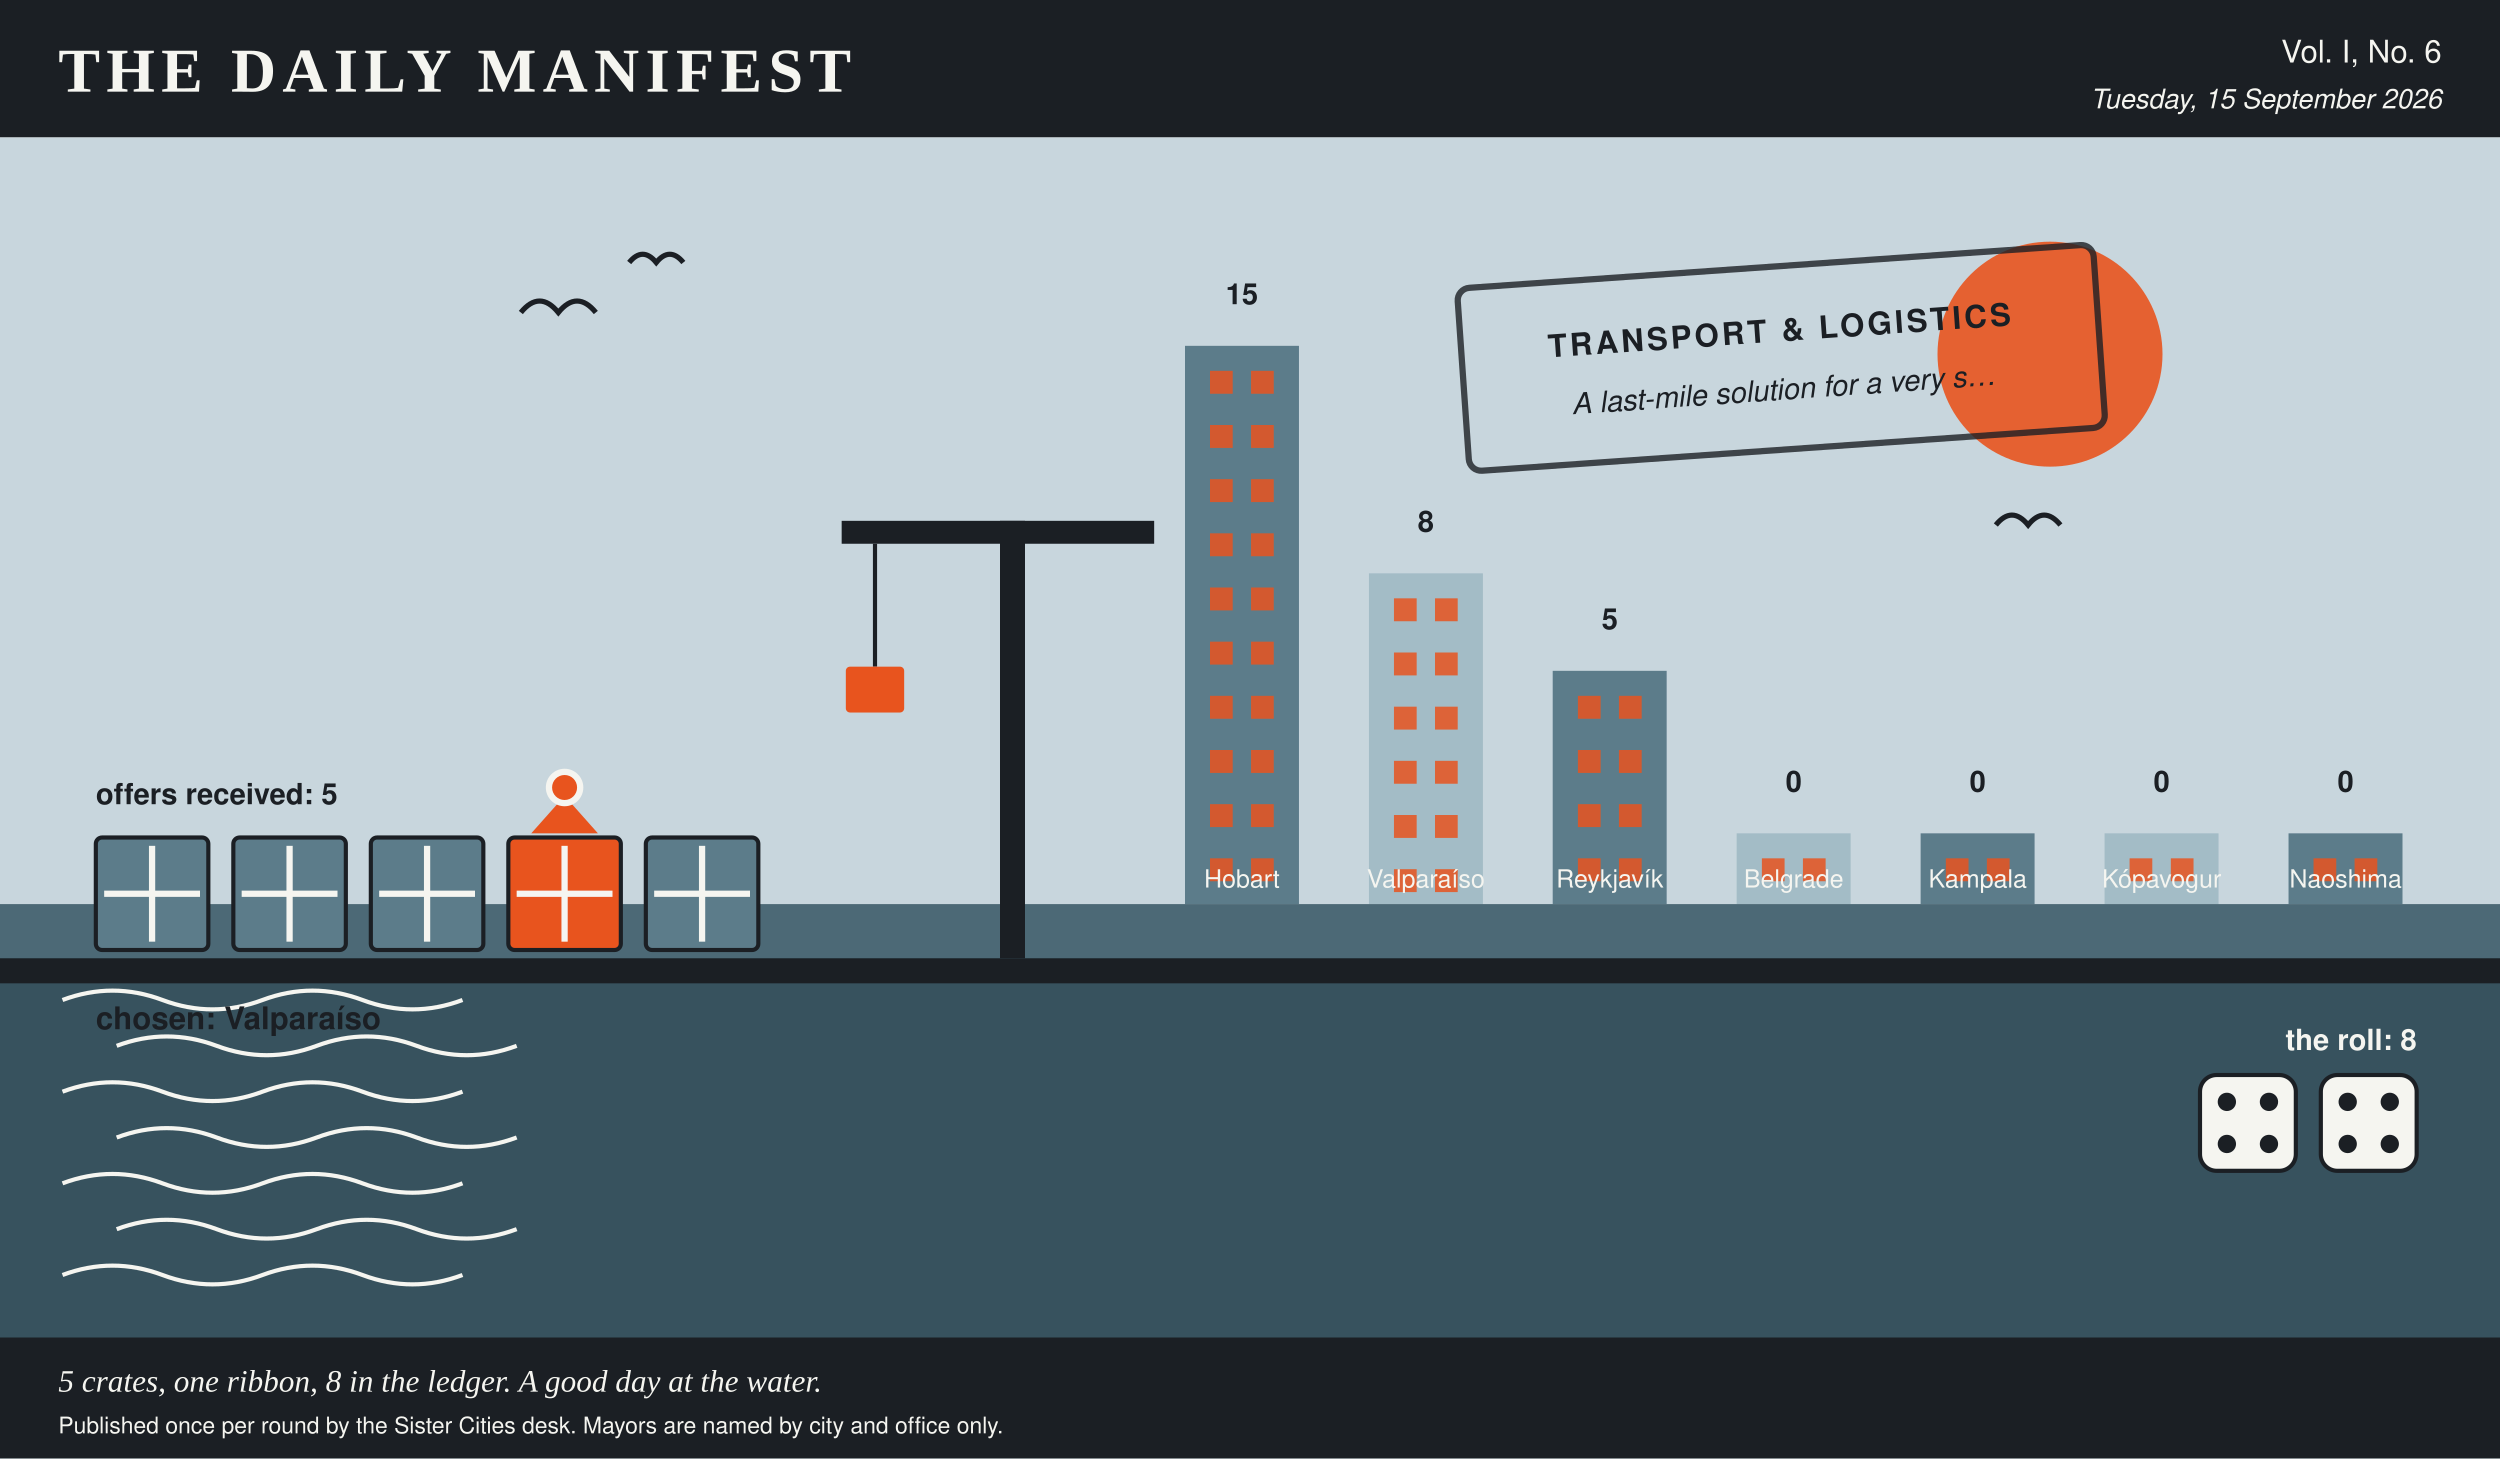
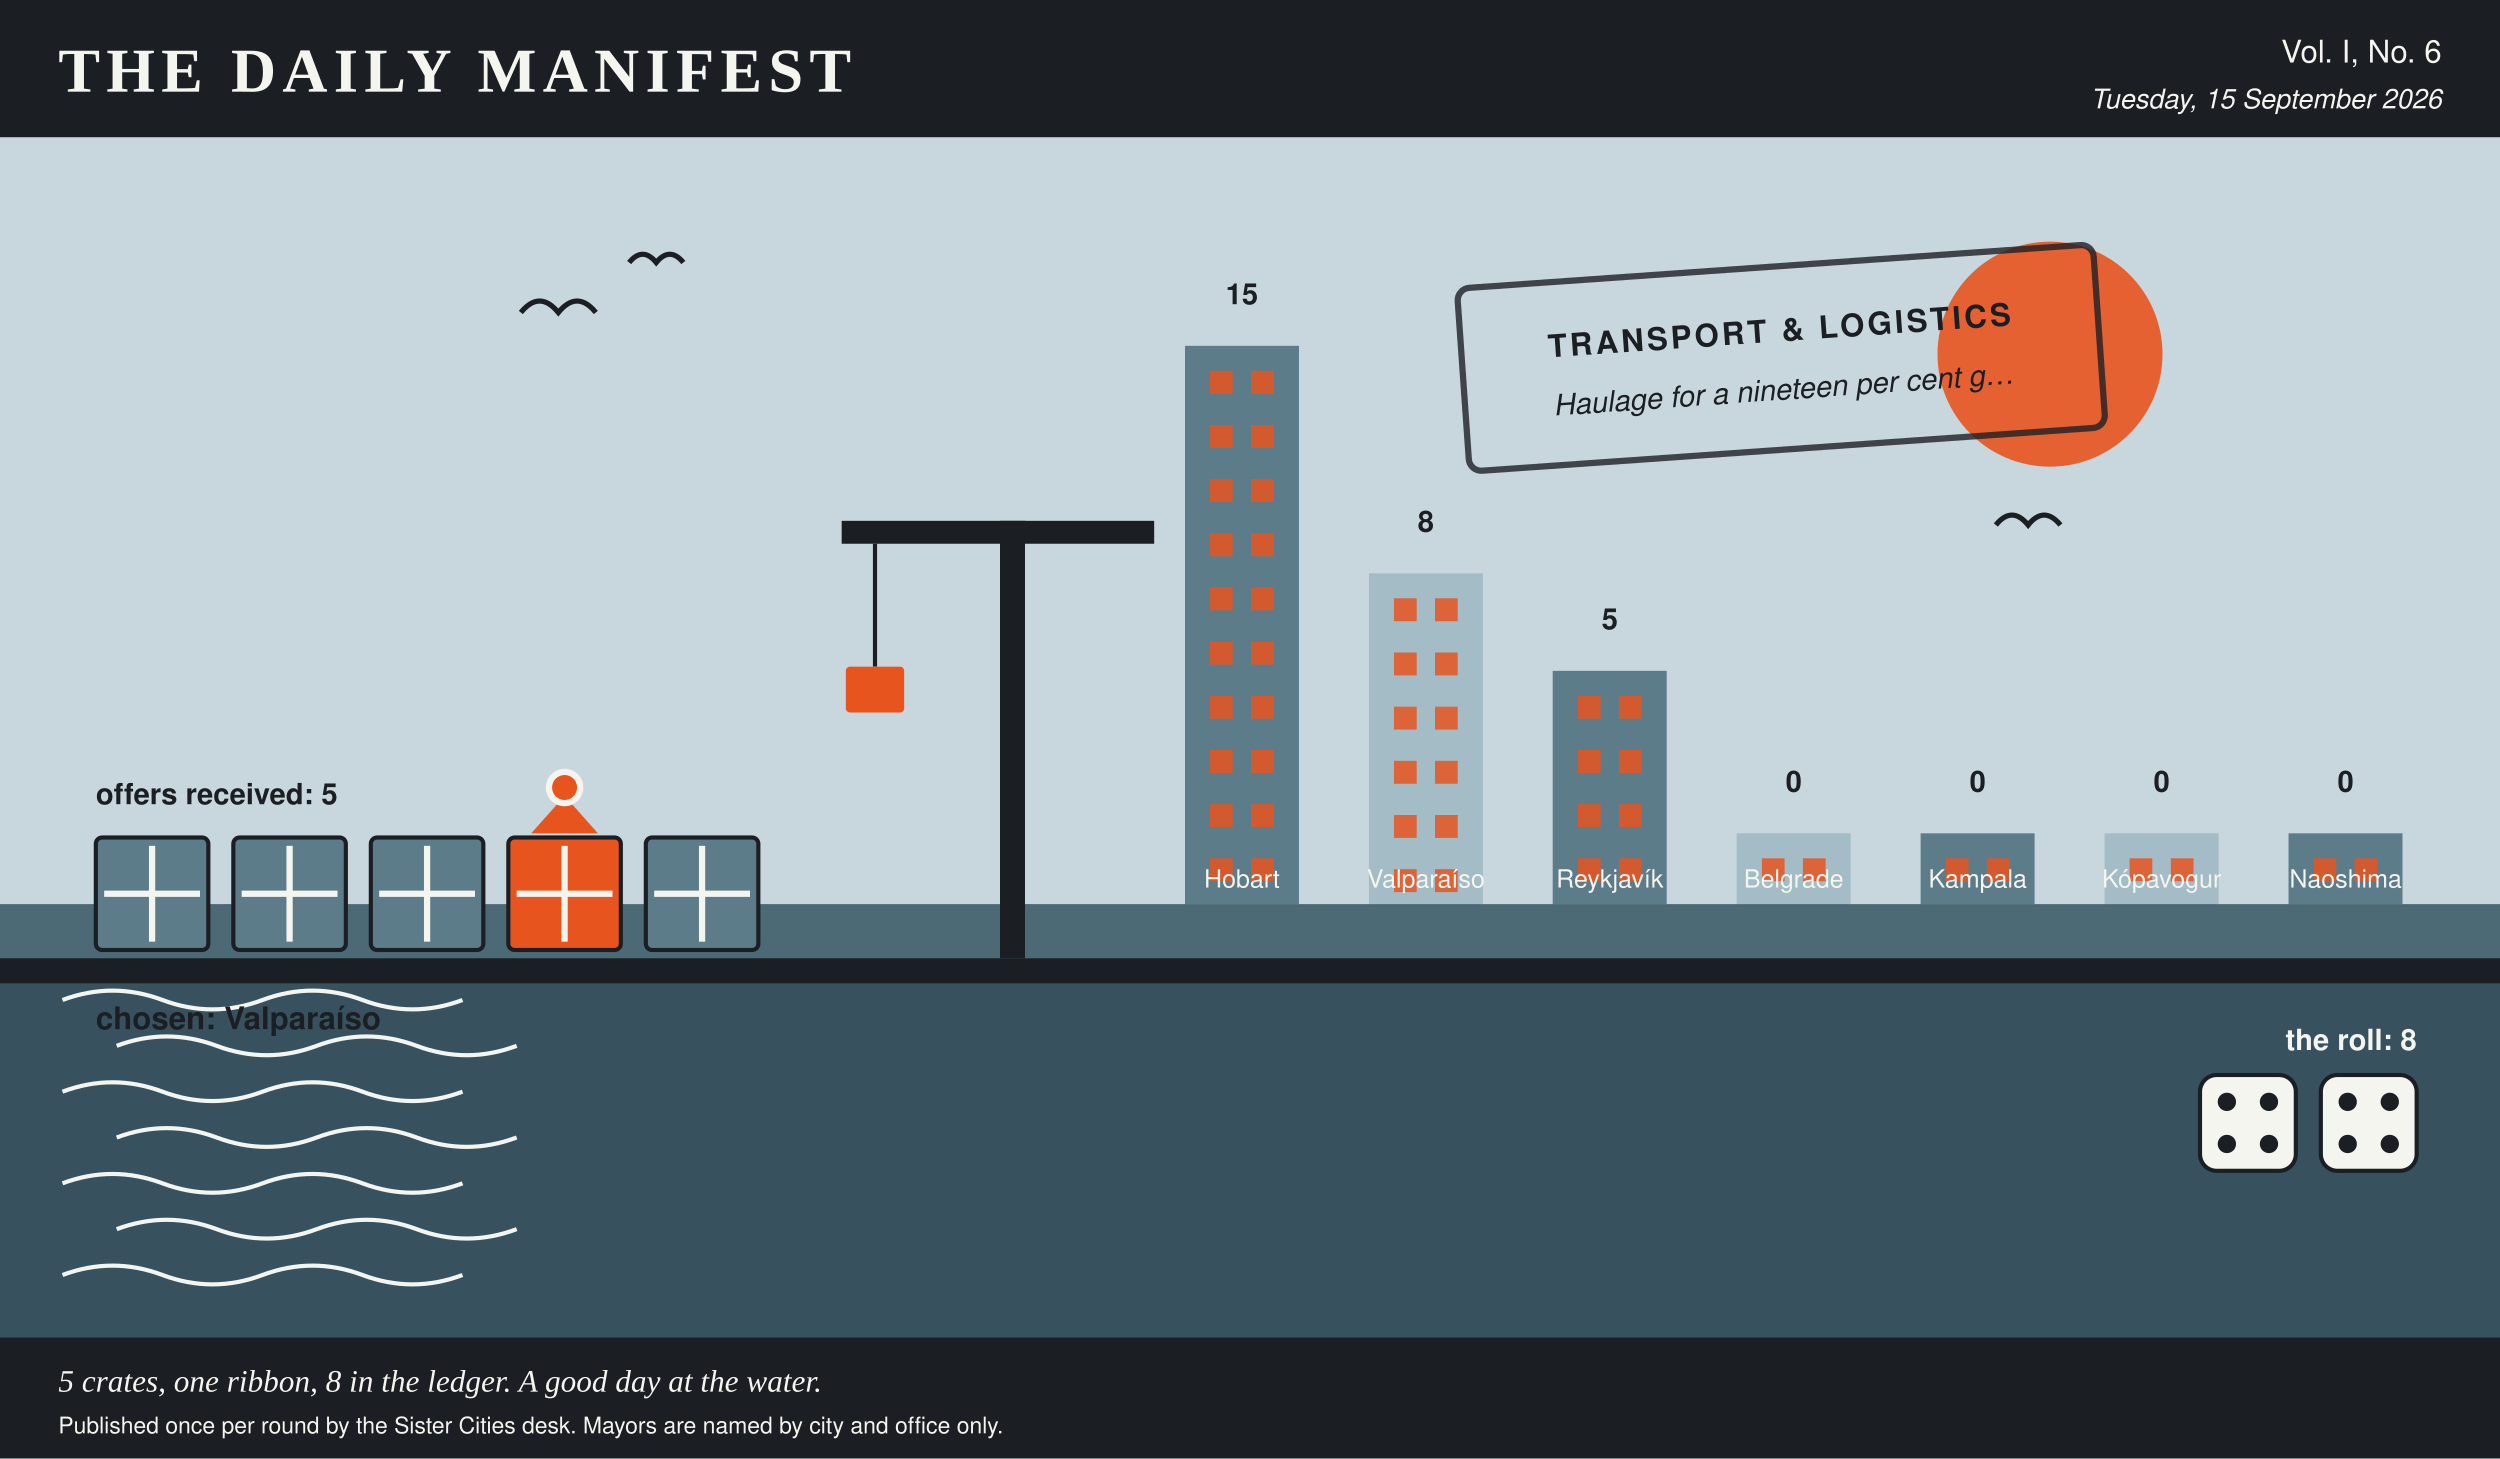
<svg xmlns="http://www.w3.org/2000/svg" viewBox="0 0 1200 700" width="1200" height="700" role="img" aria-label="A harbour scene in the Daily Manifest's colours, stamped transport &amp; logistics, 5 crates on the quay, 1 of them ribboned, dice showing 4 and 4, a skyline of 7 city towers ranked by profit.">
  <rect x="0.0" y="0.0" width="1200.0" height="700.0" rx="0" fill="#f5f5f0" />
  <rect x="0.0" y="0.0" width="1200.0" height="66.0" rx="0" fill="#1b1f24" />
  <text x="28.0" y="44.0" fill="#f5f5f0" font-family="Georgia, 'Times New Roman', serif" font-size="30" font-weight="bold" text-anchor="start" letter-spacing="3">THE DAILY MANIFEST</text>
  <text x="1172.0" y="30.0" fill="#f5f5f0" font-family="'Helvetica Neue', Helvetica, Arial, sans-serif" font-size="15" font-weight="normal" text-anchor="end">Vol. I, No. 6</text>
  <text x="1172.0" y="52.0" fill="#f5f5f0" font-family="'Helvetica Neue', Helvetica, Arial, sans-serif" font-size="13" font-weight="normal" text-anchor="end" font-style="italic">Tuesday, 15 September 2026</text>
  <rect x="0.0" y="66.0" width="1200.0" height="368.0" rx="0" fill="#c8d6dd" />
  <circle cx="984.0" cy="170.0" r="54.0" fill="#e8541e" opacity="0.9" />
  <rect x="568.8" y="166.0" width="54.7" height="268.0" rx="0" fill="#5c7c8a" />
  <rect x="580.8" y="178.0" width="10.9" height="11.0" rx="0" fill="#e8541e" opacity="0.85" />
  <rect x="600.5" y="178.0" width="10.9" height="11.0" rx="0" fill="#e8541e" opacity="0.85" />
  <rect x="580.8" y="204.0" width="10.9" height="11.0" rx="0" fill="#e8541e" opacity="0.85" />
  <rect x="600.5" y="204.0" width="10.9" height="11.0" rx="0" fill="#e8541e" opacity="0.85" />
  <rect x="580.8" y="230.0" width="10.9" height="11.0" rx="0" fill="#e8541e" opacity="0.85" />
  <rect x="600.5" y="230.0" width="10.9" height="11.0" rx="0" fill="#e8541e" opacity="0.85" />
  <rect x="580.8" y="256.0" width="10.9" height="11.0" rx="0" fill="#e8541e" opacity="0.85" />
  <rect x="600.5" y="256.0" width="10.9" height="11.0" rx="0" fill="#e8541e" opacity="0.85" />
  <rect x="580.8" y="282.0" width="10.9" height="11.0" rx="0" fill="#e8541e" opacity="0.85" />
  <rect x="600.5" y="282.0" width="10.9" height="11.0" rx="0" fill="#e8541e" opacity="0.85" />
  <rect x="580.8" y="308.0" width="10.9" height="11.0" rx="0" fill="#e8541e" opacity="0.85" />
  <rect x="600.5" y="308.0" width="10.9" height="11.0" rx="0" fill="#e8541e" opacity="0.85" />
  <rect x="580.8" y="334.0" width="10.9" height="11.0" rx="0" fill="#e8541e" opacity="0.85" />
  <rect x="600.5" y="334.0" width="10.9" height="11.0" rx="0" fill="#e8541e" opacity="0.85" />
  <rect x="580.8" y="360.0" width="10.9" height="11.0" rx="0" fill="#e8541e" opacity="0.85" />
  <rect x="600.5" y="360.0" width="10.9" height="11.0" rx="0" fill="#e8541e" opacity="0.85" />
  <rect x="580.8" y="386.0" width="10.9" height="11.0" rx="0" fill="#e8541e" opacity="0.85" />
  <rect x="600.5" y="386.0" width="10.9" height="11.0" rx="0" fill="#e8541e" opacity="0.85" />
  <rect x="580.8" y="412.0" width="10.9" height="11.0" rx="0" fill="#e8541e" opacity="0.85" />
  <rect x="600.5" y="412.0" width="10.9" height="11.0" rx="0" fill="#e8541e" opacity="0.85" />
  <text x="596.1" y="146.0" fill="#1b1f24" font-family="'Helvetica Neue', Helvetica, Arial, sans-serif" font-size="14" font-weight="bold" text-anchor="middle">15</text>
  <text x="596.1" y="426.0" fill="#f5f5f0" font-family="'Helvetica Neue', Helvetica, Arial, sans-serif" font-size="12" font-weight="normal" text-anchor="middle">Hobart</text>
  <rect x="657.1" y="275.2" width="54.7" height="158.8" rx="0" fill="#a3bcc6" />
  <rect x="669.1" y="287.2" width="10.9" height="11.0" rx="0" fill="#e8541e" opacity="0.85" />
  <rect x="688.8" y="287.2" width="10.9" height="11.0" rx="0" fill="#e8541e" opacity="0.85" />
  <rect x="669.1" y="313.2" width="10.9" height="11.0" rx="0" fill="#e8541e" opacity="0.85" />
  <rect x="688.8" y="313.2" width="10.9" height="11.0" rx="0" fill="#e8541e" opacity="0.85" />
  <rect x="669.1" y="339.2" width="10.9" height="11.0" rx="0" fill="#e8541e" opacity="0.85" />
  <rect x="688.8" y="339.2" width="10.9" height="11.0" rx="0" fill="#e8541e" opacity="0.85" />
  <rect x="669.1" y="365.2" width="10.9" height="11.0" rx="0" fill="#e8541e" opacity="0.85" />
  <rect x="688.8" y="365.2" width="10.9" height="11.0" rx="0" fill="#e8541e" opacity="0.85" />
  <rect x="669.1" y="391.2" width="10.9" height="11.0" rx="0" fill="#e8541e" opacity="0.85" />
  <rect x="688.8" y="391.2" width="10.9" height="11.0" rx="0" fill="#e8541e" opacity="0.85" />
  <rect x="669.1" y="417.2" width="10.9" height="11.0" rx="0" fill="#e8541e" opacity="0.85" />
  <rect x="688.8" y="417.2" width="10.9" height="11.0" rx="0" fill="#e8541e" opacity="0.85" />
  <text x="684.4" y="255.2" fill="#1b1f24" font-family="'Helvetica Neue', Helvetica, Arial, sans-serif" font-size="14" font-weight="bold" text-anchor="middle">8</text>
  <text x="684.4" y="426.0" fill="#f5f5f0" font-family="'Helvetica Neue', Helvetica, Arial, sans-serif" font-size="12" font-weight="normal" text-anchor="middle">Valparaíso</text>
  <rect x="745.3" y="322.0" width="54.7" height="112.0" rx="0" fill="#5c7c8a" />
  <rect x="757.4" y="334.0" width="10.9" height="11.0" rx="0" fill="#e8541e" opacity="0.85" />
  <rect x="777.1" y="334.0" width="10.9" height="11.0" rx="0" fill="#e8541e" opacity="0.85" />
  <rect x="757.4" y="360.0" width="10.9" height="11.0" rx="0" fill="#e8541e" opacity="0.85" />
  <rect x="777.1" y="360.0" width="10.9" height="11.0" rx="0" fill="#e8541e" opacity="0.85" />
  <rect x="757.4" y="386.0" width="10.9" height="11.0" rx="0" fill="#e8541e" opacity="0.85" />
  <rect x="777.1" y="386.0" width="10.9" height="11.0" rx="0" fill="#e8541e" opacity="0.85" />
  <rect x="757.4" y="412.0" width="10.9" height="11.0" rx="0" fill="#e8541e" opacity="0.85" />
  <rect x="777.1" y="412.0" width="10.9" height="11.0" rx="0" fill="#e8541e" opacity="0.85" />
  <text x="772.7" y="302.0" fill="#1b1f24" font-family="'Helvetica Neue', Helvetica, Arial, sans-serif" font-size="14" font-weight="bold" text-anchor="middle">5</text>
  <text x="772.7" y="426.0" fill="#f5f5f0" font-family="'Helvetica Neue', Helvetica, Arial, sans-serif" font-size="12" font-weight="normal" text-anchor="middle">Reykjavík</text>
  <rect x="833.6" y="400.0" width="54.7" height="34.0" rx="0" fill="#a3bcc6" />
  <rect x="845.7" y="412.0" width="10.9" height="11.0" rx="0" fill="#e8541e" opacity="0.85" />
  <rect x="865.4" y="412.0" width="10.9" height="11.0" rx="0" fill="#e8541e" opacity="0.85" />
  <text x="861.0" y="380.0" fill="#1b1f24" font-family="'Helvetica Neue', Helvetica, Arial, sans-serif" font-size="14" font-weight="bold" text-anchor="middle">0</text>
  <text x="861.0" y="426.0" fill="#f5f5f0" font-family="'Helvetica Neue', Helvetica, Arial, sans-serif" font-size="12" font-weight="normal" text-anchor="middle">Belgrade</text>
  <rect x="921.9" y="400.0" width="54.7" height="34.0" rx="0" fill="#5c7c8a" />
  <rect x="934.0" y="412.0" width="10.9" height="11.0" rx="0" fill="#e8541e" opacity="0.85" />
  <rect x="953.7" y="412.0" width="10.9" height="11.0" rx="0" fill="#e8541e" opacity="0.85" />
  <text x="949.3" y="380.0" fill="#1b1f24" font-family="'Helvetica Neue', Helvetica, Arial, sans-serif" font-size="14" font-weight="bold" text-anchor="middle">0</text>
  <text x="949.3" y="426.0" fill="#f5f5f0" font-family="'Helvetica Neue', Helvetica, Arial, sans-serif" font-size="12" font-weight="normal" text-anchor="middle">Kampala</text>
  <rect x="1010.2" y="400.0" width="54.7" height="34.0" rx="0" fill="#a3bcc6" />
  <rect x="1022.2" y="412.0" width="10.9" height="11.0" rx="0" fill="#e8541e" opacity="0.85" />
  <rect x="1042.0" y="412.0" width="10.9" height="11.0" rx="0" fill="#e8541e" opacity="0.85" />
  <text x="1037.6" y="380.0" fill="#1b1f24" font-family="'Helvetica Neue', Helvetica, Arial, sans-serif" font-size="14" font-weight="bold" text-anchor="middle">0</text>
  <text x="1037.6" y="426.0" fill="#f5f5f0" font-family="'Helvetica Neue', Helvetica, Arial, sans-serif" font-size="12" font-weight="normal" text-anchor="middle">Kópavogur</text>
  <rect x="1098.5" y="400.0" width="54.7" height="34.0" rx="0" fill="#5c7c8a" />
  <rect x="1110.5" y="412.0" width="10.9" height="11.0" rx="0" fill="#e8541e" opacity="0.85" />
  <rect x="1130.2" y="412.0" width="10.9" height="11.0" rx="0" fill="#e8541e" opacity="0.85" />
  <text x="1125.9" y="380.0" fill="#1b1f24" font-family="'Helvetica Neue', Helvetica, Arial, sans-serif" font-size="14" font-weight="bold" text-anchor="middle">0</text>
  <text x="1125.9" y="426.0" fill="#f5f5f0" font-family="'Helvetica Neue', Helvetica, Arial, sans-serif" font-size="12" font-weight="normal" text-anchor="middle">Naoshima</text>
  <rect x="0.0" y="434.0" width="1200.0" height="266.0" rx="0" fill="#37525e" />
  <rect x="0.0" y="434.0" width="1200.0" height="26.0" rx="0" fill="#5c7c8a" opacity="0.55" />
  <path d="M 30 480 q 24 -9 48 0 t 48 0 t 48 0 t 48 0" stroke="#f5f5f0" stroke-width="2" fill="none" />
  <path d="M 56 502 q 24 -9 48 0 t 48 0 t 48 0 t 48 0" stroke="#f5f5f0" stroke-width="2" fill="none" />
  <path d="M 30 524 q 24 -9 48 0 t 48 0 t 48 0 t 48 0" stroke="#f5f5f0" stroke-width="2" fill="none" />
  <path d="M 56 546 q 24 -9 48 0 t 48 0 t 48 0 t 48 0" stroke="#f5f5f0" stroke-width="2" fill="none" />
  <path d="M 30 568 q 24 -9 48 0 t 48 0 t 48 0 t 48 0" stroke="#f5f5f0" stroke-width="2" fill="none" />
  <path d="M 56 590 q 24 -9 48 0 t 48 0 t 48 0 t 48 0" stroke="#f5f5f0" stroke-width="2" fill="none" />
  <path d="M 30 612 q 24 -9 48 0 t 48 0 t 48 0 t 48 0" stroke="#f5f5f0" stroke-width="2" fill="none" />
  <rect x="0.0" y="460.0" width="1200.0" height="12.0" rx="0" fill="#1b1f24" />
  <rect x="46.0" y="402.0" width="54.0" height="54.0" rx="3" fill="#5c7c8a" stroke="#1b1f24" stroke-width="2" />
  <line x1="50.0" y1="429.0" x2="96.0" y2="429.0" stroke="#f5f5f0" stroke-width="3" />
  <line x1="73.0" y1="406.0" x2="73.0" y2="452.0" stroke="#f5f5f0" stroke-width="3" />
  <rect x="112.0" y="402.0" width="54.0" height="54.0" rx="3" fill="#5c7c8a" stroke="#1b1f24" stroke-width="2" />
  <line x1="116.0" y1="429.0" x2="162.0" y2="429.0" stroke="#f5f5f0" stroke-width="3" />
  <line x1="139.0" y1="406.0" x2="139.0" y2="452.0" stroke="#f5f5f0" stroke-width="3" />
  <rect x="178.0" y="402.0" width="54.0" height="54.0" rx="3" fill="#5c7c8a" stroke="#1b1f24" stroke-width="2" />
  <line x1="182.0" y1="429.0" x2="228.0" y2="429.0" stroke="#f5f5f0" stroke-width="3" />
  <line x1="205.0" y1="406.0" x2="205.0" y2="452.0" stroke="#f5f5f0" stroke-width="3" />
  <rect x="244.0" y="402.0" width="54.0" height="54.0" rx="3" fill="#e8541e" stroke="#1b1f24" stroke-width="2" />
  <line x1="248.0" y1="429.0" x2="294.0" y2="429.0" stroke="#f5f5f0" stroke-width="3" />
  <line x1="271.0" y1="406.0" x2="271.0" y2="452.0" stroke="#f5f5f0" stroke-width="3" />
  <polygon points="271.0,382.0 255.0,400.0 287.0,400.0" fill="#e8541e" />
  <circle cx="271.0" cy="378.0" r="9.0" fill="#f5f5f0" />
  <circle cx="271.0" cy="378.0" r="6.0" fill="#e8541e" />
  <rect x="310.0" y="402.0" width="54.0" height="54.0" rx="3" fill="#5c7c8a" stroke="#1b1f24" stroke-width="2" />
  <line x1="314.0" y1="429.0" x2="360.0" y2="429.0" stroke="#f5f5f0" stroke-width="3" />
  <line x1="337.0" y1="406.0" x2="337.0" y2="452.0" stroke="#f5f5f0" stroke-width="3" />
  <text x="46.0" y="386.0" fill="#1b1f24" font-family="'Helvetica Neue', Helvetica, Arial, sans-serif" font-size="14" font-weight="bold" text-anchor="start">offers received: 5</text>
  <text x="46.0" y="494.0" fill="#1b1f24" font-family="'Helvetica Neue', Helvetica, Arial, sans-serif" font-size="15" font-weight="bold" text-anchor="start">chosen: Valparaíso</text>
  <text x="1160.0" y="504.0" fill="#f5f5f0" font-family="'Helvetica Neue', Helvetica, Arial, sans-serif" font-size="14" font-weight="bold" text-anchor="end">the roll: 8</text>
  <rect x="1056.0" y="516.0" width="46.0" height="46.0" rx="8" fill="#f5f5f0" stroke="#1b1f24" stroke-width="2" />
  <circle cx="1068.9" cy="528.9" r="4.4" fill="#1b1f24" />
  <circle cx="1089.1" cy="528.9" r="4.4" fill="#1b1f24" />
  <circle cx="1068.9" cy="549.1" r="4.4" fill="#1b1f24" />
  <circle cx="1089.1" cy="549.1" r="4.4" fill="#1b1f24" />
  <rect x="1114.0" y="516.0" width="46.0" height="46.0" rx="8" fill="#f5f5f0" stroke="#1b1f24" stroke-width="2" />
  <circle cx="1126.9" cy="528.9" r="4.4" fill="#1b1f24" />
  <circle cx="1147.1" cy="528.9" r="4.4" fill="#1b1f24" />
  <circle cx="1126.9" cy="549.1" r="4.4" fill="#1b1f24" />
  <circle cx="1147.1" cy="549.1" r="4.4" fill="#1b1f24" />
  <rect x="480.0" y="250.0" width="12.0" height="210.0" rx="0" fill="#1b1f24" />
  <rect x="404.0" y="250.0" width="150.0" height="11.0" rx="0" fill="#1b1f24" />
  <line x1="420.0" y1="261.0" x2="420.0" y2="320.0" stroke="#1b1f24" stroke-width="2" />
  <rect x="406.0" y="320.0" width="28.0" height="22.0" rx="2" fill="#e8541e" />
  <path d="M 250.0 150.0 q 9.0 -11.0 18.0 0 q 9.0 -11.0 18.0 0" stroke="#1b1f24" stroke-width="2.5" fill="none" />
  <path d="M 302.0 126.0 q 6.5 -7.9 13.0 0 q 6.5 -7.9 13.0 0" stroke="#1b1f24" stroke-width="2.5" fill="none" />
  <path d="M 958.0 252.0 q 7.7 -9.5 15.5 0 q 7.7 -9.5 15.5 0" stroke="#1b1f24" stroke-width="2.5" fill="none" />
  <g transform="rotate(-4 852.0 172.0)">
    <rect x="702.0" y="128.0" width="306.0" height="88.0" rx="6" fill="none" opacity="0.8" stroke="#1b1f24" stroke-width="3" />
    <text x="855.0" y="164.0" fill="#1b1f24" font-family="'Helvetica Neue', Helvetica, Arial, sans-serif" font-size="15" font-weight="bold" text-anchor="middle" letter-spacing="1.5">TRANSPORT &amp; LOGISTICS</text>
-     <text x="855.0" y="192.0" fill="#1b1f24" font-family="'Helvetica Neue', Helvetica, Arial, sans-serif" font-size="14" font-weight="normal" text-anchor="middle" font-style="italic">A last-mile solution for a very s…</text>
+     <text x="855.0" y="192.0" fill="#1b1f24" font-family="'Helvetica Neue', Helvetica, Arial, sans-serif" font-size="14" font-weight="normal" text-anchor="middle" font-style="italic">Haulage for a nineteen per cent g…</text>
  </g>
  <rect x="0.0" y="642.0" width="1200.0" height="58.0" rx="0" fill="#1b1f24" />
  <text x="28.0" y="668.0" fill="#f5f5f0" font-family="Georgia, 'Times New Roman', serif" font-size="15" font-weight="normal" text-anchor="start" font-style="italic">5 crates, one ribbon, 8 in the ledger. A good day at the water.</text>
  <text x="28.0" y="688.0" fill="#f5f5f0" font-family="'Helvetica Neue', Helvetica, Arial, sans-serif" font-size="11" font-weight="normal" text-anchor="start">Published once per round by the Sister Cities desk. Mayors are named by city and office only.</text>
</svg>
